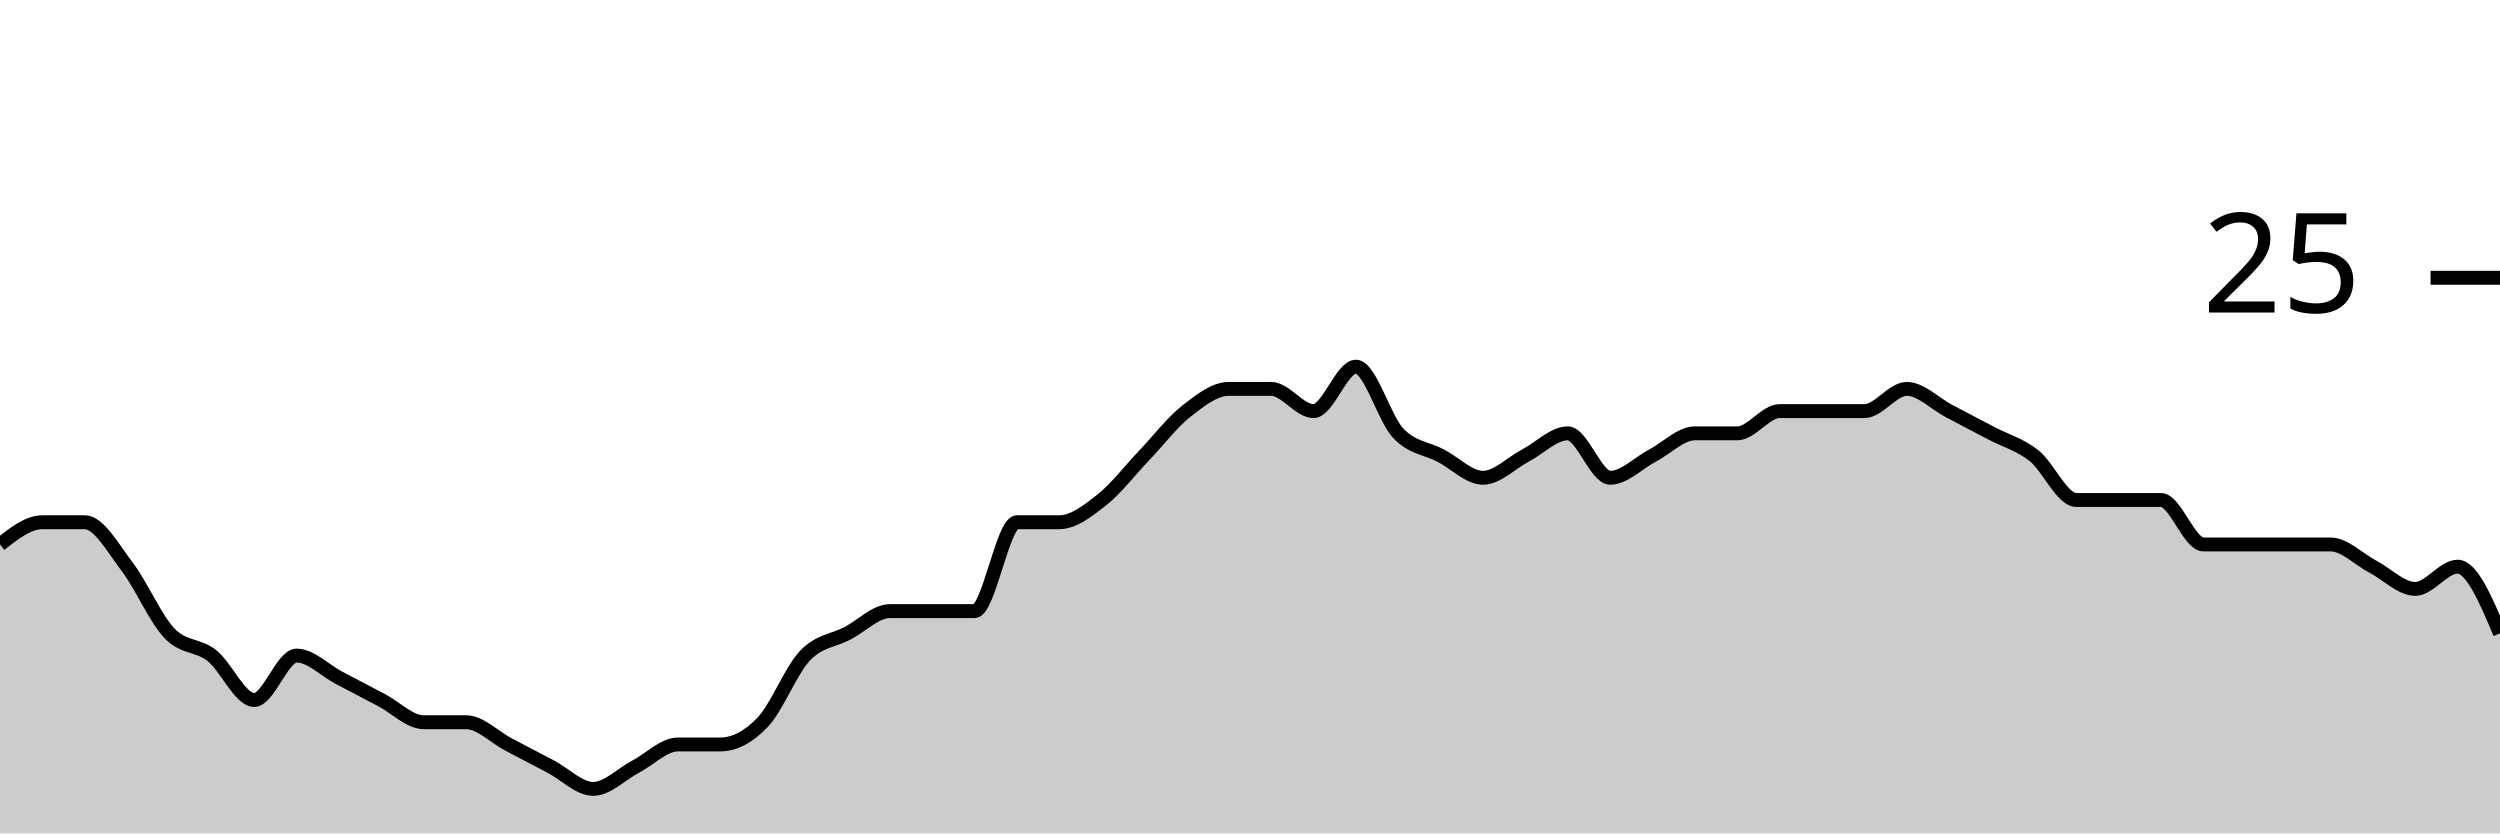
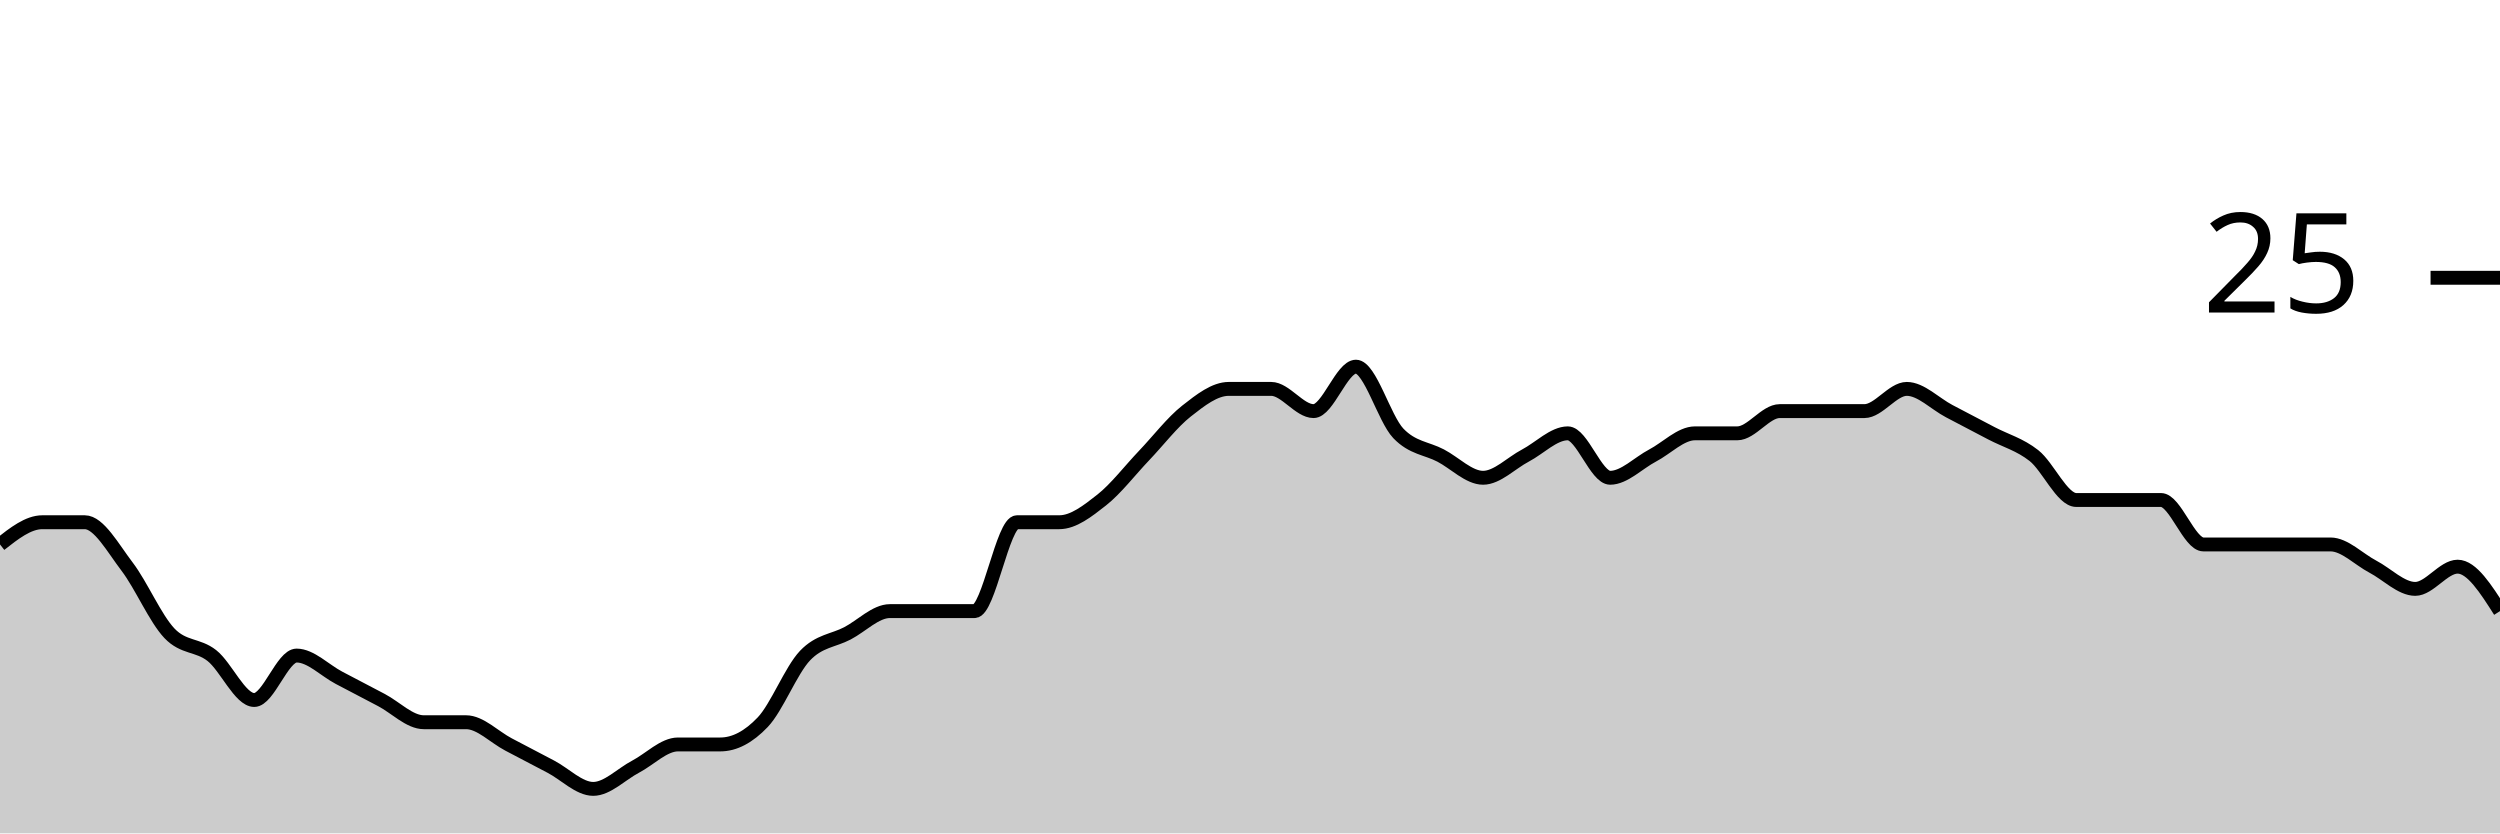
<svg xmlns="http://www.w3.org/2000/svg" viewBox="0 0 180 60">
  <g transform="translate(0,20)">
-     <path class="area" fill="rgba(0, 0, 0, 0.2)" d="M0,19.2C1.017,18.4,2.034,17.6,3.051,17.6C4.068,17.6,5.085,17.6,6.102,17.6C7.119,17.6,8.136,19.467,9.153,20.8C10.169,22.133,11.186,24.533,12.203,25.6C13.22,26.667,14.237,26.4,15.254,27.2C16.271,28,17.288,30.4,18.305,30.4C19.322,30.4,20.339,27.2,21.356,27.2C22.373,27.2,23.39,28.267,24.407,28.8C25.424,29.333,26.441,29.867,27.458,30.4C28.475,30.933,29.492,32,30.508,32C31.525,32,32.542,32,33.559,32C34.576,32,35.593,33.067,36.61,33.6C37.627,34.133,38.644,34.667,39.661,35.2C40.678,35.733,41.695,36.8,42.712,36.8C43.729,36.8,44.746,35.733,45.763,35.2C46.78,34.667,47.797,33.6,48.814,33.6C49.831,33.6,50.847,33.6,51.864,33.6C52.881,33.6,53.898,33.067,54.915,32C55.932,30.933,56.949,28.267,57.966,27.2C58.983,26.133,60,26.133,61.017,25.6C62.034,25.067,63.051,24,64.068,24C65.085,24,66.102,24,67.119,24C68.136,24,69.153,24,70.169,24C71.186,24,72.203,17.6,73.22,17.6C74.237,17.6,75.254,17.6,76.271,17.6C77.288,17.6,78.305,16.8,79.322,16C80.339,15.2,81.356,13.867,82.373,12.8C83.39,11.733,84.407,10.4,85.424,9.6C86.441,8.8,87.458,8,88.475,8C89.492,8,90.508,8,91.525,8C92.542,8,93.559,9.6,94.576,9.6C95.593,9.6,96.61,6.4,97.627,6.4C98.644,6.4,99.661,10.133,100.678,11.2C101.695,12.267,102.712,12.267,103.729,12.8C104.746,13.333,105.763,14.4,106.78,14.4C107.797,14.4,108.814,13.333,109.831,12.8C110.847,12.267,111.864,11.2,112.881,11.2C113.898,11.2,114.915,14.4,115.932,14.4C116.949,14.4,117.966,13.333,118.983,12.8C120,12.267,121.017,11.2,122.034,11.2C123.051,11.2,124.068,11.2,125.085,11.2C126.102,11.2,127.119,9.6,128.136,9.6C129.153,9.6,130.169,9.6,131.186,9.6C132.203,9.6,133.22,9.6,134.237,9.6C135.254,9.6,136.271,8,137.288,8C138.305,8,139.322,9.067,140.339,9.6C141.356,10.133,142.373,10.667,143.39,11.2C144.407,11.733,145.424,12,146.441,12.8C147.458,13.6,148.475,16,149.492,16C150.508,16,151.525,16,152.542,16C153.559,16,154.576,16,155.593,16C156.61,16,157.627,19.2,158.644,19.2C159.661,19.2,160.678,19.2,161.695,19.2C162.712,19.2,163.729,19.2,164.746,19.2C165.763,19.2,166.78,19.2,167.797,19.2C168.814,19.2,169.831,20.267,170.847,20.8C171.864,21.333,172.881,22.4,173.898,22.4C174.915,22.4,175.932,20.8,176.949,20.8C177.966,20.8,178.983,23.2,180,25.6L180,40C178.983,40,177.966,40,176.949,40C175.932,40,174.915,40,173.898,40C172.881,40,171.864,40,170.847,40C169.831,40,168.814,40,167.797,40C166.78,40,165.763,40,164.746,40C163.729,40,162.712,40,161.695,40C160.678,40,159.661,40,158.644,40C157.627,40,156.61,40,155.593,40C154.576,40,153.559,40,152.542,40C151.525,40,150.508,40,149.492,40C148.475,40,147.458,40,146.441,40C145.424,40,144.407,40,143.39,40C142.373,40,141.356,40,140.339,40C139.322,40,138.305,40,137.288,40C136.271,40,135.254,40,134.237,40C133.22,40,132.203,40,131.186,40C130.169,40,129.153,40,128.136,40C127.119,40,126.102,40,125.085,40C124.068,40,123.051,40,122.034,40C121.017,40,120,40,118.983,40C117.966,40,116.949,40,115.932,40C114.915,40,113.898,40,112.881,40C111.864,40,110.847,40,109.831,40C108.814,40,107.797,40,106.78,40C105.763,40,104.746,40,103.729,40C102.712,40,101.695,40,100.678,40C99.661,40,98.644,40,97.627,40C96.61,40,95.593,40,94.576,40C93.559,40,92.542,40,91.525,40C90.508,40,89.492,40,88.475,40C87.458,40,86.441,40,85.424,40C84.407,40,83.39,40,82.373,40C81.356,40,80.339,40,79.322,40C78.305,40,77.288,40,76.271,40C75.254,40,74.237,40,73.22,40C72.203,40,71.186,40,70.169,40C69.153,40,68.136,40,67.119,40C66.102,40,65.085,40,64.068,40C63.051,40,62.034,40,61.017,40C60,40,58.983,40,57.966,40C56.949,40,55.932,40,54.915,40C53.898,40,52.881,40,51.864,40C50.847,40,49.831,40,48.814,40C47.797,40,46.78,40,45.763,40C44.746,40,43.729,40,42.712,40C41.695,40,40.678,40,39.661,40C38.644,40,37.627,40,36.61,40C35.593,40,34.576,40,33.559,40C32.542,40,31.525,40,30.508,40C29.492,40,28.475,40,27.458,40C26.441,40,25.424,40,24.407,40C23.39,40,22.373,40,21.356,40C20.339,40,19.322,40,18.305,40C17.288,40,16.271,40,15.254,40C14.237,40,13.22,40,12.203,40C11.186,40,10.169,40,9.153,40C8.136,40,7.119,40,6.102,40C5.085,40,4.068,40,3.051,40C2.034,40,1.017,40,0,40Z" />
-     <path class="line" stroke="black" fill="none" d="M0,19.2C1.017,18.4,2.034,17.6,3.051,17.6C4.068,17.6,5.085,17.6,6.102,17.6C7.119,17.6,8.136,19.467,9.153,20.8C10.169,22.133,11.186,24.533,12.203,25.6C13.22,26.667,14.237,26.4,15.254,27.2C16.271,28,17.288,30.4,18.305,30.4C19.322,30.4,20.339,27.2,21.356,27.2C22.373,27.2,23.39,28.267,24.407,28.8C25.424,29.333,26.441,29.867,27.458,30.4C28.475,30.933,29.492,32,30.508,32C31.525,32,32.542,32,33.559,32C34.576,32,35.593,33.067,36.61,33.6C37.627,34.133,38.644,34.667,39.661,35.2C40.678,35.733,41.695,36.8,42.712,36.8C43.729,36.8,44.746,35.733,45.763,35.2C46.78,34.667,47.797,33.6,48.814,33.6C49.831,33.6,50.847,33.6,51.864,33.6C52.881,33.6,53.898,33.067,54.915,32C55.932,30.933,56.949,28.267,57.966,27.2C58.983,26.133,60,26.133,61.017,25.6C62.034,25.067,63.051,24,64.068,24C65.085,24,66.102,24,67.119,24C68.136,24,69.153,24,70.169,24C71.186,24,72.203,17.6,73.22,17.6C74.237,17.6,75.254,17.6,76.271,17.6C77.288,17.6,78.305,16.8,79.322,16C80.339,15.2,81.356,13.867,82.373,12.8C83.39,11.733,84.407,10.4,85.424,9.6C86.441,8.8,87.458,8,88.475,8C89.492,8,90.508,8,91.525,8C92.542,8,93.559,9.6,94.576,9.6C95.593,9.6,96.61,6.4,97.627,6.4C98.644,6.4,99.661,10.133,100.678,11.2C101.695,12.267,102.712,12.267,103.729,12.8C104.746,13.333,105.763,14.4,106.78,14.4C107.797,14.4,108.814,13.333,109.831,12.8C110.847,12.267,111.864,11.2,112.881,11.2C113.898,11.2,114.915,14.4,115.932,14.4C116.949,14.4,117.966,13.333,118.983,12.8C120,12.267,121.017,11.2,122.034,11.2C123.051,11.2,124.068,11.2,125.085,11.2C126.102,11.2,127.119,9.6,128.136,9.6C129.153,9.6,130.169,9.6,131.186,9.6C132.203,9.6,133.22,9.6,134.237,9.6C135.254,9.6,136.271,8,137.288,8C138.305,8,139.322,9.067,140.339,9.6C141.356,10.133,142.373,10.667,143.39,11.2C144.407,11.733,145.424,12,146.441,12.8C147.458,13.6,148.475,16,149.492,16C150.508,16,151.525,16,152.542,16C153.559,16,154.576,16,155.593,16C156.61,16,157.627,19.2,158.644,19.2C159.661,19.2,160.678,19.2,161.695,19.2C162.712,19.2,163.729,19.2,164.746,19.2C165.763,19.2,166.78,19.2,167.797,19.2C168.814,19.2,169.831,20.267,170.847,20.8C171.864,21.333,172.881,22.4,173.898,22.4C174.915,22.4,175.932,20.8,176.949,20.8C177.966,20.8,178.983,23.2,180,25.6" />
+     <path class="area" fill="rgba(0, 0, 0, 0.2)" d="M0,19.2C1.017,18.4,2.034,17.6,3.051,17.6C4.068,17.6,5.085,17.6,6.102,17.6C7.119,17.6,8.136,19.467,9.153,20.8C10.169,22.133,11.186,24.533,12.203,25.6C13.22,26.667,14.237,26.4,15.254,27.2C16.271,28,17.288,30.4,18.305,30.4C19.322,30.4,20.339,27.2,21.356,27.2C22.373,27.2,23.39,28.267,24.407,28.8C25.424,29.333,26.441,29.867,27.458,30.4C28.475,30.933,29.492,32,30.508,32C31.525,32,32.542,32,33.559,32C34.576,32,35.593,33.067,36.61,33.6C37.627,34.133,38.644,34.667,39.661,35.2C40.678,35.733,41.695,36.8,42.712,36.8C43.729,36.8,44.746,35.733,45.763,35.2C46.78,34.667,47.797,33.6,48.814,33.6C49.831,33.6,50.847,33.6,51.864,33.6C52.881,33.6,53.898,33.067,54.915,32C55.932,30.933,56.949,28.267,57.966,27.2C58.983,26.133,60,26.133,61.017,25.6C62.034,25.067,63.051,24,64.068,24C65.085,24,66.102,24,67.119,24C68.136,24,69.153,24,70.169,24C71.186,24,72.203,17.6,73.22,17.6C74.237,17.6,75.254,17.6,76.271,17.6C77.288,17.6,78.305,16.8,79.322,16C80.339,15.2,81.356,13.867,82.373,12.8C83.39,11.733,84.407,10.4,85.424,9.6C86.441,8.8,87.458,8,88.475,8C89.492,8,90.508,8,91.525,8C92.542,8,93.559,9.6,94.576,9.6C95.593,9.6,96.61,6.4,97.627,6.4C98.644,6.4,99.661,10.133,100.678,11.2C101.695,12.267,102.712,12.267,103.729,12.8C104.746,13.333,105.763,14.4,106.78,14.4C107.797,14.4,108.814,13.333,109.831,12.8C110.847,12.267,111.864,11.2,112.881,11.2C113.898,11.2,114.915,14.4,115.932,14.4C116.949,14.4,117.966,13.333,118.983,12.8C120,12.267,121.017,11.2,122.034,11.2C123.051,11.2,124.068,11.2,125.085,11.2C126.102,11.2,127.119,9.6,128.136,9.6C129.153,9.6,130.169,9.6,131.186,9.6C132.203,9.6,133.22,9.6,134.237,9.6C135.254,9.6,136.271,8,137.288,8C138.305,8,139.322,9.067,140.339,9.6C141.356,10.133,142.373,10.667,143.39,11.2C144.407,11.733,145.424,12,146.441,12.8C147.458,13.6,148.475,16,149.492,16C150.508,16,151.525,16,152.542,16C153.559,16,154.576,16,155.593,16C156.61,16,157.627,19.2,158.644,19.2C159.661,19.2,160.678,19.2,161.695,19.2C162.712,19.2,163.729,19.2,164.746,19.2C165.763,19.2,166.78,19.2,167.797,19.2C168.814,19.2,169.831,20.267,170.847,20.8C171.864,21.333,172.881,22.4,173.898,22.4C174.915,22.4,175.932,20.8,176.949,20.8C177.966,20.8,178.983,22.4,180,24L180,40C178.983,40,177.966,40,176.949,40C175.932,40,174.915,40,173.898,40C172.881,40,171.864,40,170.847,40C169.831,40,168.814,40,167.797,40C166.78,40,165.763,40,164.746,40C163.729,40,162.712,40,161.695,40C160.678,40,159.661,40,158.644,40C157.627,40,156.61,40,155.593,40C154.576,40,153.559,40,152.542,40C151.525,40,150.508,40,149.492,40C148.475,40,147.458,40,146.441,40C145.424,40,144.407,40,143.39,40C142.373,40,141.356,40,140.339,40C139.322,40,138.305,40,137.288,40C136.271,40,135.254,40,134.237,40C133.22,40,132.203,40,131.186,40C130.169,40,129.153,40,128.136,40C127.119,40,126.102,40,125.085,40C124.068,40,123.051,40,122.034,40C121.017,40,120,40,118.983,40C117.966,40,116.949,40,115.932,40C114.915,40,113.898,40,112.881,40C111.864,40,110.847,40,109.831,40C108.814,40,107.797,40,106.78,40C105.763,40,104.746,40,103.729,40C102.712,40,101.695,40,100.678,40C99.661,40,98.644,40,97.627,40C96.61,40,95.593,40,94.576,40C93.559,40,92.542,40,91.525,40C90.508,40,89.492,40,88.475,40C87.458,40,86.441,40,85.424,40C84.407,40,83.39,40,82.373,40C81.356,40,80.339,40,79.322,40C78.305,40,77.288,40,76.271,40C75.254,40,74.237,40,73.22,40C72.203,40,71.186,40,70.169,40C69.153,40,68.136,40,67.119,40C66.102,40,65.085,40,64.068,40C63.051,40,62.034,40,61.017,40C60,40,58.983,40,57.966,40C56.949,40,55.932,40,54.915,40C53.898,40,52.881,40,51.864,40C50.847,40,49.831,40,48.814,40C47.797,40,46.78,40,45.763,40C44.746,40,43.729,40,42.712,40C41.695,40,40.678,40,39.661,40C38.644,40,37.627,40,36.61,40C35.593,40,34.576,40,33.559,40C32.542,40,31.525,40,30.508,40C29.492,40,28.475,40,27.458,40C26.441,40,25.424,40,24.407,40C23.39,40,22.373,40,21.356,40C20.339,40,19.322,40,18.305,40C17.288,40,16.271,40,15.254,40C14.237,40,13.22,40,12.203,40C11.186,40,10.169,40,9.153,40C8.136,40,7.119,40,6.102,40C5.085,40,4.068,40,3.051,40C2.034,40,1.017,40,0,40Z" />
+     <path class="line" stroke="black" fill="none" d="M0,19.2C1.017,18.4,2.034,17.6,3.051,17.6C4.068,17.6,5.085,17.6,6.102,17.6C7.119,17.6,8.136,19.467,9.153,20.8C10.169,22.133,11.186,24.533,12.203,25.6C13.22,26.667,14.237,26.4,15.254,27.2C16.271,28,17.288,30.4,18.305,30.4C19.322,30.4,20.339,27.2,21.356,27.2C22.373,27.2,23.39,28.267,24.407,28.8C25.424,29.333,26.441,29.867,27.458,30.4C28.475,30.933,29.492,32,30.508,32C31.525,32,32.542,32,33.559,32C34.576,32,35.593,33.067,36.61,33.6C37.627,34.133,38.644,34.667,39.661,35.2C40.678,35.733,41.695,36.8,42.712,36.8C43.729,36.8,44.746,35.733,45.763,35.2C46.78,34.667,47.797,33.6,48.814,33.6C49.831,33.6,50.847,33.6,51.864,33.6C52.881,33.6,53.898,33.067,54.915,32C55.932,30.933,56.949,28.267,57.966,27.2C58.983,26.133,60,26.133,61.017,25.6C62.034,25.067,63.051,24,64.068,24C65.085,24,66.102,24,67.119,24C68.136,24,69.153,24,70.169,24C71.186,24,72.203,17.6,73.22,17.6C74.237,17.6,75.254,17.6,76.271,17.6C77.288,17.6,78.305,16.8,79.322,16C80.339,15.2,81.356,13.867,82.373,12.8C83.39,11.733,84.407,10.4,85.424,9.6C86.441,8.8,87.458,8,88.475,8C89.492,8,90.508,8,91.525,8C92.542,8,93.559,9.6,94.576,9.6C95.593,9.6,96.61,6.4,97.627,6.4C98.644,6.4,99.661,10.133,100.678,11.2C101.695,12.267,102.712,12.267,103.729,12.8C104.746,13.333,105.763,14.4,106.78,14.4C107.797,14.4,108.814,13.333,109.831,12.8C110.847,12.267,111.864,11.2,112.881,11.2C113.898,11.2,114.915,14.4,115.932,14.4C116.949,14.4,117.966,13.333,118.983,12.8C120,12.267,121.017,11.2,122.034,11.2C123.051,11.2,124.068,11.2,125.085,11.2C126.102,11.2,127.119,9.6,128.136,9.6C129.153,9.6,130.169,9.6,131.186,9.6C132.203,9.6,133.22,9.6,134.237,9.6C135.254,9.6,136.271,8,137.288,8C138.305,8,139.322,9.067,140.339,9.6C141.356,10.133,142.373,10.667,143.39,11.2C144.407,11.733,145.424,12,146.441,12.8C147.458,13.6,148.475,16,149.492,16C150.508,16,151.525,16,152.542,16C153.559,16,154.576,16,155.593,16C156.61,16,157.627,19.2,158.644,19.2C159.661,19.2,160.678,19.2,161.695,19.2C162.712,19.2,163.729,19.2,164.746,19.2C165.763,19.2,166.78,19.2,167.797,19.2C168.814,19.2,169.831,20.267,170.847,20.8C171.864,21.333,172.881,22.4,173.898,22.4C174.915,22.4,175.932,20.8,176.949,20.8C177.966,20.8,178.983,22.4,180,24" />
    <path class="axis-ceiling" stroke-width="1" stroke="black" fill="none" d="M175,0L180,0" />
    <text class="axis-ceiling-label" font-family="sans-serif" text-anchor="end" font-size="10px" x="170" y="2.5">25</text>
  </g>
</svg>
